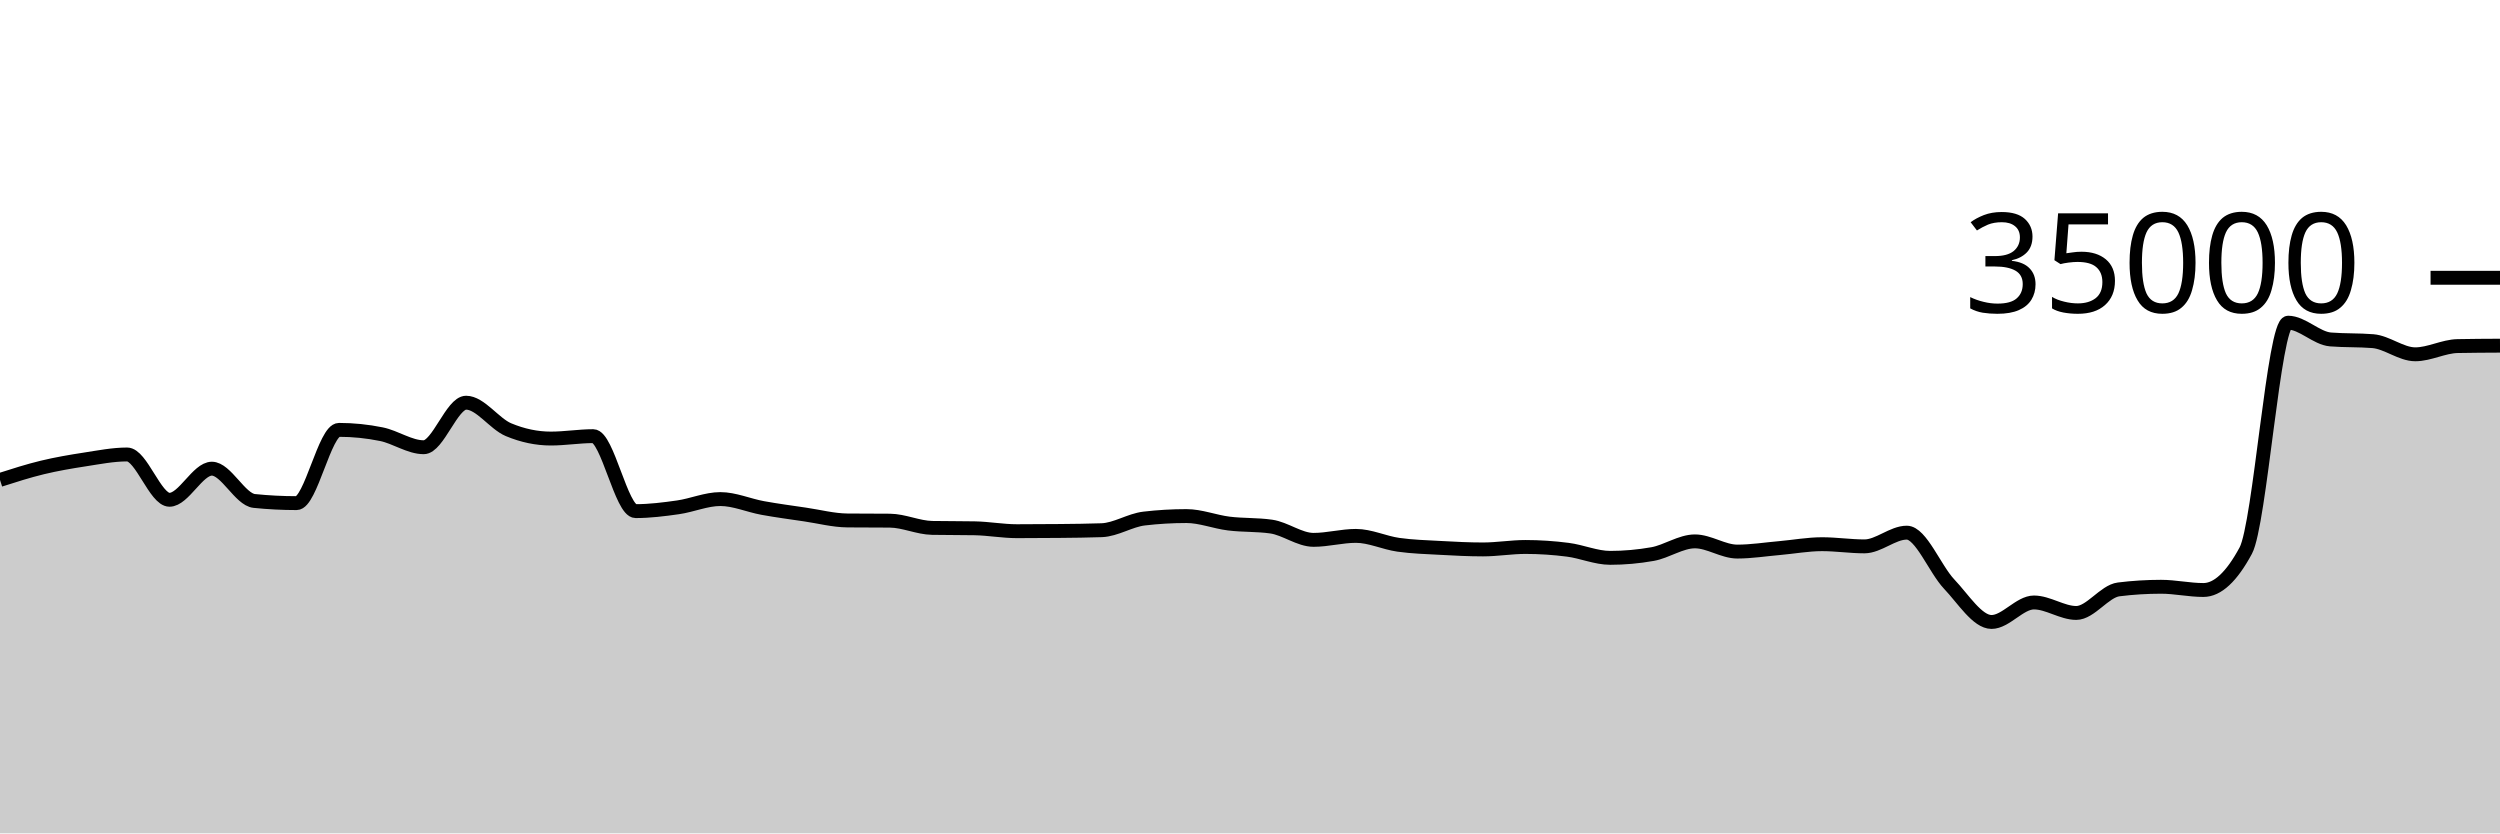
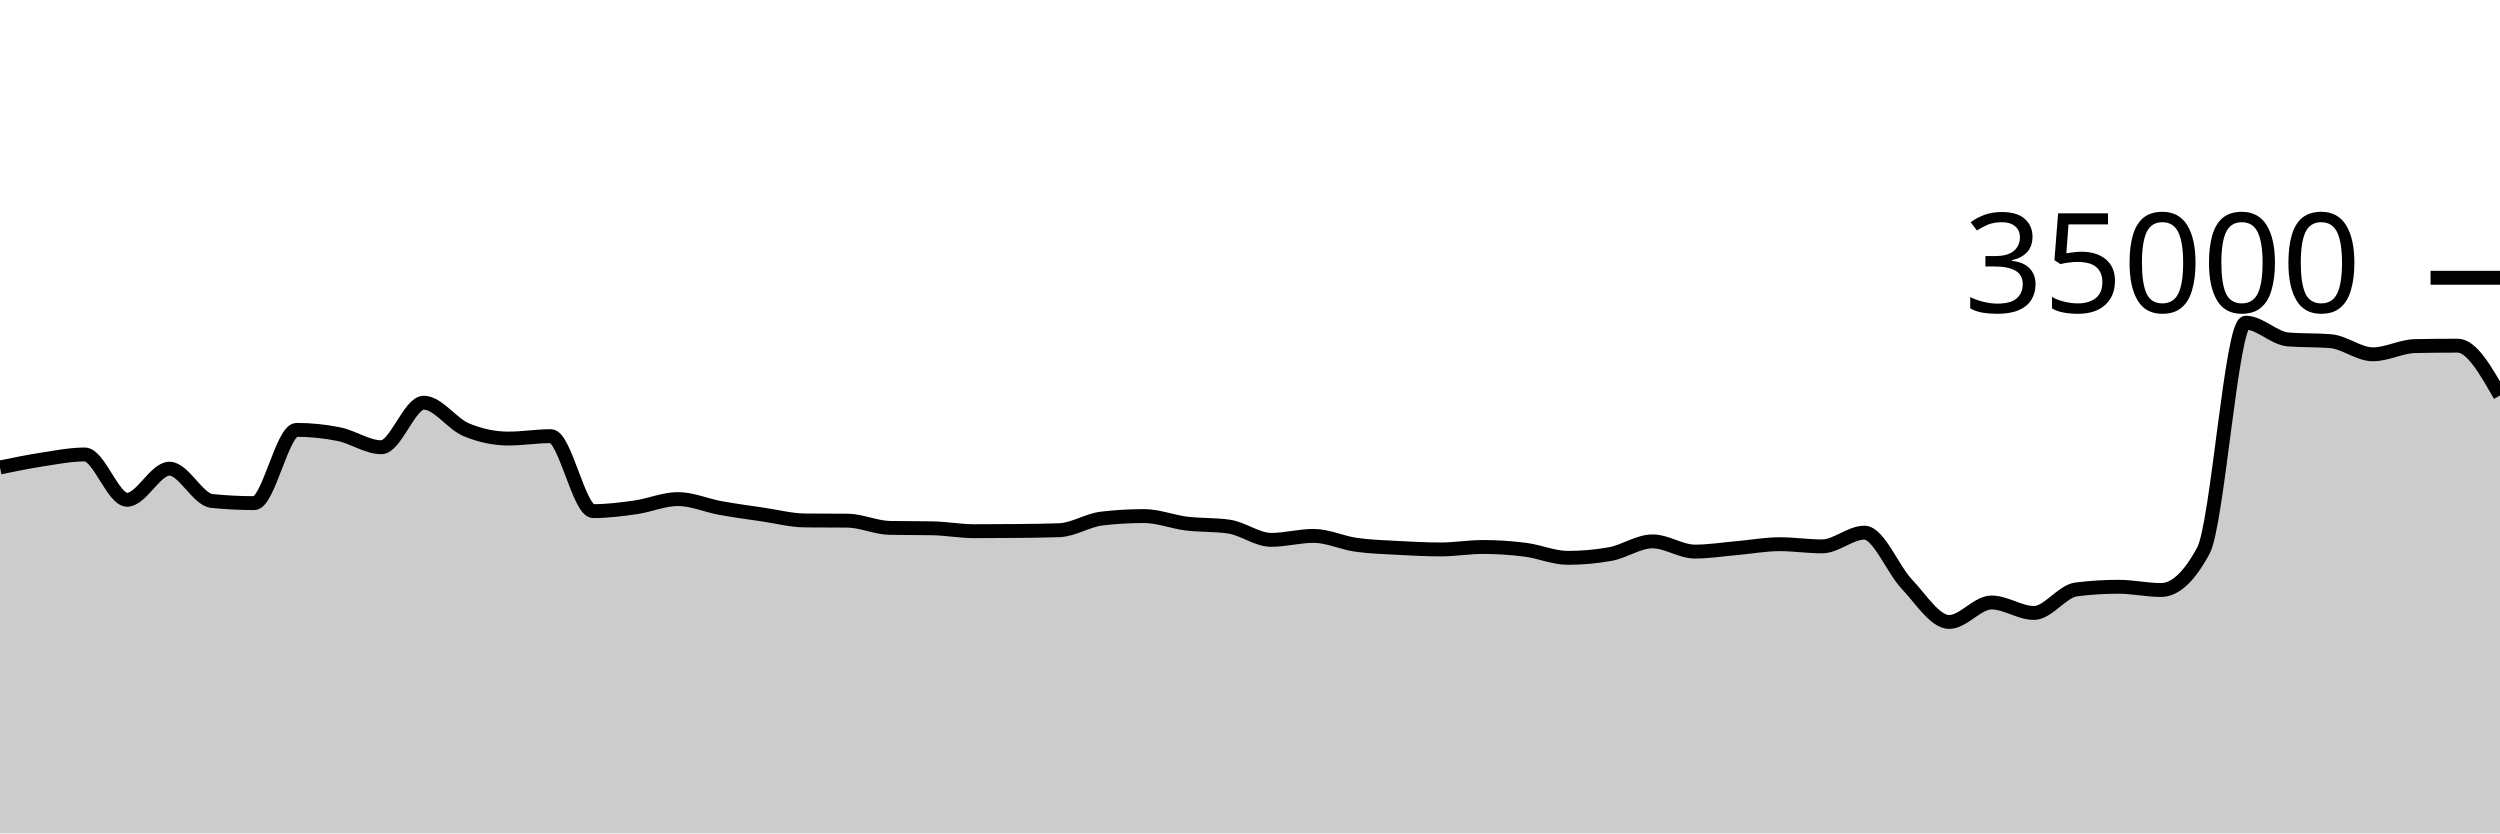
<svg xmlns="http://www.w3.org/2000/svg" viewBox="0 0 180 60">
  <g transform="translate(0,20)">
-     <path class="area" fill="rgba(0, 0, 0, 0.2)" d="M0,14.555C1.017,14.229,2.034,13.903,3.051,13.657C4.068,13.412,5.085,13.238,6.102,13.082C7.119,12.926,8.136,12.722,9.153,12.722C10.169,12.722,11.186,15.984,12.203,15.984C13.22,15.984,14.237,13.744,15.254,13.744C16.271,13.744,17.288,15.964,18.305,16.069C19.322,16.173,20.339,16.225,21.356,16.225C22.373,16.225,23.39,10.951,24.407,10.951C25.424,10.951,26.441,11.054,27.458,11.261C28.475,11.467,29.492,12.201,30.508,12.201C31.525,12.201,32.542,8.994,33.559,8.994C34.576,8.994,35.593,10.511,36.61,10.937C37.627,11.363,38.644,11.576,39.661,11.576C40.678,11.576,41.695,11.403,42.712,11.403C43.729,11.403,44.746,16.801,45.763,16.801C46.78,16.801,47.797,16.673,48.814,16.528C49.831,16.383,50.847,15.933,51.864,15.933C52.881,15.933,53.898,16.39,54.915,16.575C55.932,16.76,56.949,16.895,57.966,17.045C58.983,17.194,60,17.464,61.017,17.473C62.034,17.482,63.051,17.478,64.068,17.487C65.085,17.496,66.102,17.991,67.119,18.009C68.136,18.027,69.153,18.018,70.169,18.037C71.186,18.055,72.203,18.246,73.22,18.246C74.237,18.246,75.254,18.24,76.271,18.23C77.288,18.219,78.305,18.211,79.322,18.175C80.339,18.138,81.356,17.456,82.373,17.336C83.39,17.216,84.407,17.157,85.424,17.157C86.441,17.157,87.458,17.57,88.475,17.696C89.492,17.822,90.508,17.768,91.525,17.913C92.542,18.058,93.559,18.87,94.576,18.87C95.593,18.87,96.61,18.584,97.627,18.584C98.644,18.584,99.661,19.078,100.678,19.223C101.695,19.367,102.712,19.394,103.729,19.45C104.746,19.506,105.763,19.559,106.78,19.559C107.797,19.559,108.814,19.382,109.831,19.382C110.847,19.382,111.864,19.451,112.881,19.582C113.898,19.712,114.915,20.165,115.932,20.165C116.949,20.165,117.966,20.074,118.983,19.893C120,19.711,121.017,18.979,122.034,18.979C123.051,18.979,124.068,19.714,125.085,19.714C126.102,19.714,127.119,19.549,128.136,19.461C129.153,19.372,130.169,19.182,131.186,19.182C132.203,19.182,133.22,19.339,134.237,19.339C135.254,19.339,136.271,18.351,137.288,18.351C138.305,18.351,139.322,20.981,140.339,22.053C141.356,23.124,142.373,24.782,143.39,24.782C144.407,24.782,145.424,23.378,146.441,23.378C147.458,23.378,148.475,24.133,149.492,24.133C150.508,24.133,151.525,22.563,152.542,22.437C153.559,22.31,154.576,22.247,155.593,22.247C156.61,22.247,157.627,22.48,158.644,22.48C159.661,22.48,160.678,21.534,161.695,19.643C162.712,17.752,163.729,3.233,164.746,3.233C165.763,3.233,166.78,4.358,167.797,4.44C168.814,4.522,169.831,4.481,170.847,4.563C171.864,4.646,172.881,5.51,173.898,5.51C174.915,5.51,175.932,4.938,176.949,4.918C177.966,4.898,178.983,4.893,180,4.888L180,40C178.983,40,177.966,40,176.949,40C175.932,40,174.915,40,173.898,40C172.881,40,171.864,40,170.847,40C169.831,40,168.814,40,167.797,40C166.78,40,165.763,40,164.746,40C163.729,40,162.712,40,161.695,40C160.678,40,159.661,40,158.644,40C157.627,40,156.61,40,155.593,40C154.576,40,153.559,40,152.542,40C151.525,40,150.508,40,149.492,40C148.475,40,147.458,40,146.441,40C145.424,40,144.407,40,143.39,40C142.373,40,141.356,40,140.339,40C139.322,40,138.305,40,137.288,40C136.271,40,135.254,40,134.237,40C133.22,40,132.203,40,131.186,40C130.169,40,129.153,40,128.136,40C127.119,40,126.102,40,125.085,40C124.068,40,123.051,40,122.034,40C121.017,40,120,40,118.983,40C117.966,40,116.949,40,115.932,40C114.915,40,113.898,40,112.881,40C111.864,40,110.847,40,109.831,40C108.814,40,107.797,40,106.78,40C105.763,40,104.746,40,103.729,40C102.712,40,101.695,40,100.678,40C99.661,40,98.644,40,97.627,40C96.61,40,95.593,40,94.576,40C93.559,40,92.542,40,91.525,40C90.508,40,89.492,40,88.475,40C87.458,40,86.441,40,85.424,40C84.407,40,83.39,40,82.373,40C81.356,40,80.339,40,79.322,40C78.305,40,77.288,40,76.271,40C75.254,40,74.237,40,73.22,40C72.203,40,71.186,40,70.169,40C69.153,40,68.136,40,67.119,40C66.102,40,65.085,40,64.068,40C63.051,40,62.034,40,61.017,40C60,40,58.983,40,57.966,40C56.949,40,55.932,40,54.915,40C53.898,40,52.881,40,51.864,40C50.847,40,49.831,40,48.814,40C47.797,40,46.78,40,45.763,40C44.746,40,43.729,40,42.712,40C41.695,40,40.678,40,39.661,40C38.644,40,37.627,40,36.61,40C35.593,40,34.576,40,33.559,40C32.542,40,31.525,40,30.508,40C29.492,40,28.475,40,27.458,40C26.441,40,25.424,40,24.407,40C23.39,40,22.373,40,21.356,40C20.339,40,19.322,40,18.305,40C17.288,40,16.271,40,15.254,40C14.237,40,13.22,40,12.203,40C11.186,40,10.169,40,9.153,40C8.136,40,7.119,40,6.102,40C5.085,40,4.068,40,3.051,40C2.034,40,1.017,40,0,40Z" />
-     <path class="line" stroke="black" fill="none" d="M0,14.555C1.017,14.229,2.034,13.903,3.051,13.657C4.068,13.412,5.085,13.238,6.102,13.082C7.119,12.926,8.136,12.722,9.153,12.722C10.169,12.722,11.186,15.984,12.203,15.984C13.22,15.984,14.237,13.744,15.254,13.744C16.271,13.744,17.288,15.964,18.305,16.069C19.322,16.173,20.339,16.225,21.356,16.225C22.373,16.225,23.39,10.951,24.407,10.951C25.424,10.951,26.441,11.054,27.458,11.261C28.475,11.467,29.492,12.201,30.508,12.201C31.525,12.201,32.542,8.994,33.559,8.994C34.576,8.994,35.593,10.511,36.61,10.937C37.627,11.363,38.644,11.576,39.661,11.576C40.678,11.576,41.695,11.403,42.712,11.403C43.729,11.403,44.746,16.801,45.763,16.801C46.78,16.801,47.797,16.673,48.814,16.528C49.831,16.383,50.847,15.933,51.864,15.933C52.881,15.933,53.898,16.39,54.915,16.575C55.932,16.76,56.949,16.895,57.966,17.045C58.983,17.194,60,17.464,61.017,17.473C62.034,17.482,63.051,17.478,64.068,17.487C65.085,17.496,66.102,17.991,67.119,18.009C68.136,18.027,69.153,18.018,70.169,18.037C71.186,18.055,72.203,18.246,73.22,18.246C74.237,18.246,75.254,18.24,76.271,18.23C77.288,18.219,78.305,18.211,79.322,18.175C80.339,18.138,81.356,17.456,82.373,17.336C83.39,17.216,84.407,17.157,85.424,17.157C86.441,17.157,87.458,17.57,88.475,17.696C89.492,17.822,90.508,17.768,91.525,17.913C92.542,18.058,93.559,18.87,94.576,18.87C95.593,18.87,96.61,18.584,97.627,18.584C98.644,18.584,99.661,19.078,100.678,19.223C101.695,19.367,102.712,19.394,103.729,19.45C104.746,19.506,105.763,19.559,106.78,19.559C107.797,19.559,108.814,19.382,109.831,19.382C110.847,19.382,111.864,19.451,112.881,19.582C113.898,19.712,114.915,20.165,115.932,20.165C116.949,20.165,117.966,20.074,118.983,19.893C120,19.711,121.017,18.979,122.034,18.979C123.051,18.979,124.068,19.714,125.085,19.714C126.102,19.714,127.119,19.549,128.136,19.461C129.153,19.372,130.169,19.182,131.186,19.182C132.203,19.182,133.22,19.339,134.237,19.339C135.254,19.339,136.271,18.351,137.288,18.351C138.305,18.351,139.322,20.981,140.339,22.053C141.356,23.124,142.373,24.782,143.39,24.782C144.407,24.782,145.424,23.378,146.441,23.378C147.458,23.378,148.475,24.133,149.492,24.133C150.508,24.133,151.525,22.563,152.542,22.437C153.559,22.31,154.576,22.247,155.593,22.247C156.61,22.247,157.627,22.48,158.644,22.48C159.661,22.48,160.678,21.534,161.695,19.643C162.712,17.752,163.729,3.233,164.746,3.233C165.763,3.233,166.78,4.358,167.797,4.44C168.814,4.522,169.831,4.481,170.847,4.563C171.864,4.646,172.881,5.51,173.898,5.51C174.915,5.51,175.932,4.938,176.949,4.918C177.966,4.898,178.983,4.893,180,4.888" />
+     <path class="area" fill="rgba(0, 0, 0, 0.2)" d="M0,13.657C1.017,13.448,2.034,13.238,3.051,13.082C4.068,12.926,5.085,12.722,6.102,12.722C7.119,12.722,8.136,15.984,9.153,15.984C10.169,15.984,11.186,13.744,12.203,13.744C13.22,13.744,14.237,15.964,15.254,16.069C16.271,16.173,17.288,16.225,18.305,16.225C19.322,16.225,20.339,10.951,21.356,10.951C22.373,10.951,23.39,11.054,24.407,11.261C25.424,11.467,26.441,12.201,27.458,12.201C28.475,12.201,29.492,8.994,30.508,8.994C31.525,8.994,32.542,10.511,33.559,10.937C34.576,11.363,35.593,11.576,36.61,11.576C37.627,11.576,38.644,11.403,39.661,11.403C40.678,11.403,41.695,16.801,42.712,16.801C43.729,16.801,44.746,16.673,45.763,16.528C46.78,16.383,47.797,15.933,48.814,15.933C49.831,15.933,50.847,16.39,51.864,16.575C52.881,16.76,53.898,16.895,54.915,17.045C55.932,17.194,56.949,17.464,57.966,17.473C58.983,17.482,60,17.478,61.017,17.487C62.034,17.496,63.051,17.991,64.068,18.009C65.085,18.027,66.102,18.018,67.119,18.037C68.136,18.055,69.153,18.246,70.169,18.246C71.186,18.246,72.203,18.24,73.22,18.23C74.237,18.219,75.254,18.211,76.271,18.175C77.288,18.138,78.305,17.456,79.322,17.336C80.339,17.216,81.356,17.157,82.373,17.157C83.39,17.157,84.407,17.57,85.424,17.696C86.441,17.822,87.458,17.768,88.475,17.913C89.492,18.058,90.508,18.87,91.525,18.87C92.542,18.87,93.559,18.584,94.576,18.584C95.593,18.584,96.61,19.078,97.627,19.223C98.644,19.367,99.661,19.394,100.678,19.45C101.695,19.506,102.712,19.559,103.729,19.559C104.746,19.559,105.763,19.382,106.78,19.382C107.797,19.382,108.814,19.451,109.831,19.582C110.847,19.712,111.864,20.165,112.881,20.165C113.898,20.165,114.915,20.074,115.932,19.893C116.949,19.711,117.966,18.979,118.983,18.979C120,18.979,121.017,19.714,122.034,19.714C123.051,19.714,124.068,19.549,125.085,19.461C126.102,19.372,127.119,19.182,128.136,19.182C129.153,19.182,130.169,19.339,131.186,19.339C132.203,19.339,133.22,18.351,134.237,18.351C135.254,18.351,136.271,20.981,137.288,22.053C138.305,23.124,139.322,24.782,140.339,24.782C141.356,24.782,142.373,23.378,143.39,23.378C144.407,23.378,145.424,24.133,146.441,24.133C147.458,24.133,148.475,22.563,149.492,22.437C150.508,22.31,151.525,22.247,152.542,22.247C153.559,22.247,154.576,22.48,155.593,22.48C156.61,22.48,157.627,21.534,158.644,19.643C159.661,17.752,160.678,3.233,161.695,3.233C162.712,3.233,163.729,4.358,164.746,4.44C165.763,4.522,166.78,4.481,167.797,4.563C168.814,4.646,169.831,5.51,170.847,5.51C171.864,5.51,172.881,4.938,173.898,4.918C174.915,4.898,175.932,4.888,176.949,4.888C177.966,4.888,178.983,6.681,180,8.473L180,40C178.983,40,177.966,40,176.949,40C175.932,40,174.915,40,173.898,40C172.881,40,171.864,40,170.847,40C169.831,40,168.814,40,167.797,40C166.78,40,165.763,40,164.746,40C163.729,40,162.712,40,161.695,40C160.678,40,159.661,40,158.644,40C157.627,40,156.61,40,155.593,40C154.576,40,153.559,40,152.542,40C151.525,40,150.508,40,149.492,40C148.475,40,147.458,40,146.441,40C145.424,40,144.407,40,143.39,40C142.373,40,141.356,40,140.339,40C139.322,40,138.305,40,137.288,40C136.271,40,135.254,40,134.237,40C133.22,40,132.203,40,131.186,40C130.169,40,129.153,40,128.136,40C127.119,40,126.102,40,125.085,40C124.068,40,123.051,40,122.034,40C121.017,40,120,40,118.983,40C117.966,40,116.949,40,115.932,40C114.915,40,113.898,40,112.881,40C111.864,40,110.847,40,109.831,40C108.814,40,107.797,40,106.78,40C105.763,40,104.746,40,103.729,40C102.712,40,101.695,40,100.678,40C99.661,40,98.644,40,97.627,40C96.61,40,95.593,40,94.576,40C93.559,40,92.542,40,91.525,40C90.508,40,89.492,40,88.475,40C87.458,40,86.441,40,85.424,40C84.407,40,83.39,40,82.373,40C81.356,40,80.339,40,79.322,40C78.305,40,77.288,40,76.271,40C75.254,40,74.237,40,73.22,40C72.203,40,71.186,40,70.169,40C69.153,40,68.136,40,67.119,40C66.102,40,65.085,40,64.068,40C63.051,40,62.034,40,61.017,40C60,40,58.983,40,57.966,40C56.949,40,55.932,40,54.915,40C53.898,40,52.881,40,51.864,40C50.847,40,49.831,40,48.814,40C47.797,40,46.78,40,45.763,40C44.746,40,43.729,40,42.712,40C41.695,40,40.678,40,39.661,40C38.644,40,37.627,40,36.61,40C35.593,40,34.576,40,33.559,40C32.542,40,31.525,40,30.508,40C29.492,40,28.475,40,27.458,40C26.441,40,25.424,40,24.407,40C23.39,40,22.373,40,21.356,40C20.339,40,19.322,40,18.305,40C17.288,40,16.271,40,15.254,40C14.237,40,13.22,40,12.203,40C11.186,40,10.169,40,9.153,40C8.136,40,7.119,40,6.102,40C5.085,40,4.068,40,3.051,40C2.034,40,1.017,40,0,40Z" />
+     <path class="line" stroke="black" fill="none" d="M0,13.657C1.017,13.448,2.034,13.238,3.051,13.082C4.068,12.926,5.085,12.722,6.102,12.722C7.119,12.722,8.136,15.984,9.153,15.984C10.169,15.984,11.186,13.744,12.203,13.744C13.22,13.744,14.237,15.964,15.254,16.069C16.271,16.173,17.288,16.225,18.305,16.225C19.322,16.225,20.339,10.951,21.356,10.951C22.373,10.951,23.39,11.054,24.407,11.261C25.424,11.467,26.441,12.201,27.458,12.201C28.475,12.201,29.492,8.994,30.508,8.994C31.525,8.994,32.542,10.511,33.559,10.937C34.576,11.363,35.593,11.576,36.61,11.576C37.627,11.576,38.644,11.403,39.661,11.403C40.678,11.403,41.695,16.801,42.712,16.801C43.729,16.801,44.746,16.673,45.763,16.528C46.78,16.383,47.797,15.933,48.814,15.933C49.831,15.933,50.847,16.39,51.864,16.575C52.881,16.76,53.898,16.895,54.915,17.045C55.932,17.194,56.949,17.464,57.966,17.473C58.983,17.482,60,17.478,61.017,17.487C62.034,17.496,63.051,17.991,64.068,18.009C65.085,18.027,66.102,18.018,67.119,18.037C68.136,18.055,69.153,18.246,70.169,18.246C71.186,18.246,72.203,18.24,73.22,18.23C74.237,18.219,75.254,18.211,76.271,18.175C77.288,18.138,78.305,17.456,79.322,17.336C80.339,17.216,81.356,17.157,82.373,17.157C83.39,17.157,84.407,17.57,85.424,17.696C86.441,17.822,87.458,17.768,88.475,17.913C89.492,18.058,90.508,18.87,91.525,18.87C92.542,18.87,93.559,18.584,94.576,18.584C95.593,18.584,96.61,19.078,97.627,19.223C98.644,19.367,99.661,19.394,100.678,19.45C101.695,19.506,102.712,19.559,103.729,19.559C104.746,19.559,105.763,19.382,106.78,19.382C107.797,19.382,108.814,19.451,109.831,19.582C110.847,19.712,111.864,20.165,112.881,20.165C113.898,20.165,114.915,20.074,115.932,19.893C116.949,19.711,117.966,18.979,118.983,18.979C120,18.979,121.017,19.714,122.034,19.714C123.051,19.714,124.068,19.549,125.085,19.461C126.102,19.372,127.119,19.182,128.136,19.182C129.153,19.182,130.169,19.339,131.186,19.339C132.203,19.339,133.22,18.351,134.237,18.351C135.254,18.351,136.271,20.981,137.288,22.053C138.305,23.124,139.322,24.782,140.339,24.782C141.356,24.782,142.373,23.378,143.39,23.378C144.407,23.378,145.424,24.133,146.441,24.133C147.458,24.133,148.475,22.563,149.492,22.437C150.508,22.31,151.525,22.247,152.542,22.247C153.559,22.247,154.576,22.48,155.593,22.48C156.61,22.48,157.627,21.534,158.644,19.643C159.661,17.752,160.678,3.233,161.695,3.233C162.712,3.233,163.729,4.358,164.746,4.44C165.763,4.522,166.78,4.481,167.797,4.563C168.814,4.646,169.831,5.51,170.847,5.51C171.864,5.51,172.881,4.938,173.898,4.918C174.915,4.898,175.932,4.888,176.949,4.888C177.966,4.888,178.983,6.681,180,8.473" />
    <path class="axis-ceiling" stroke-width="1" stroke="black" fill="none" d="M175,0L180,0" />
    <text class="axis-ceiling-label" font-family="sans-serif" text-anchor="end" font-size="10px" x="170" y="2.5">35000</text>
  </g>
</svg>
